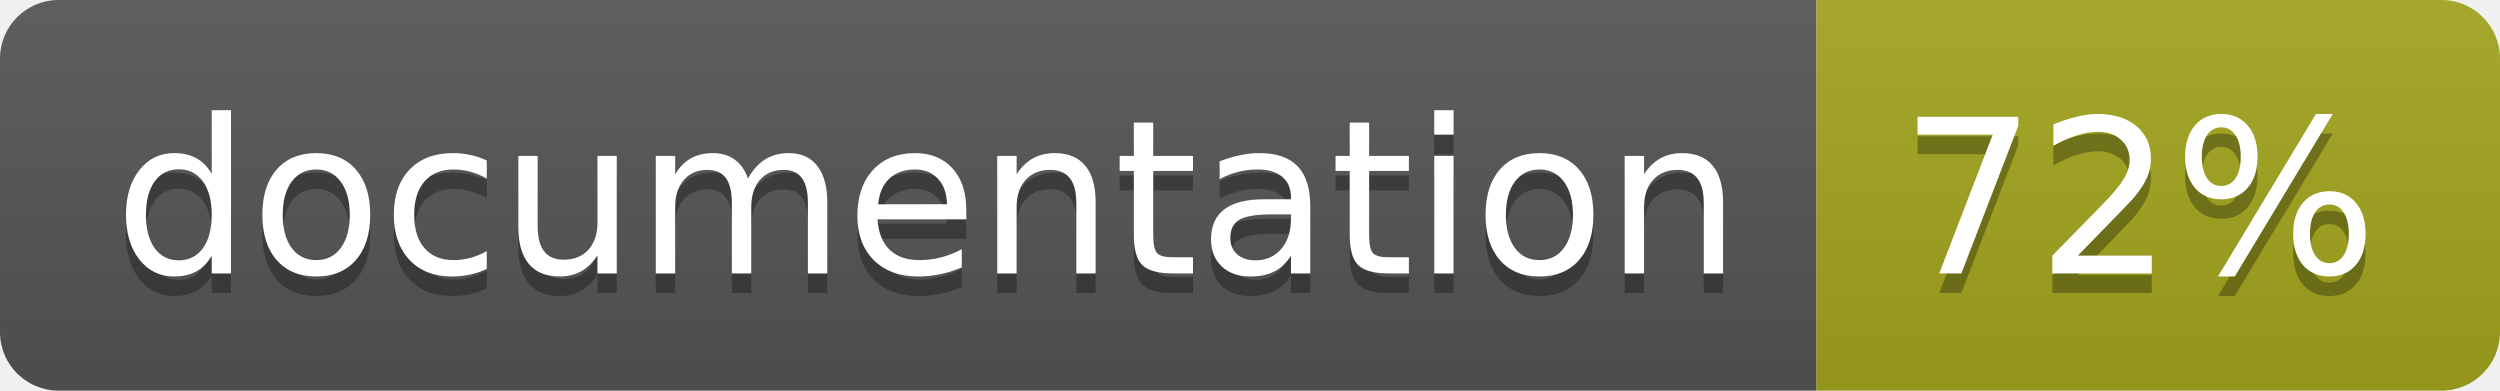
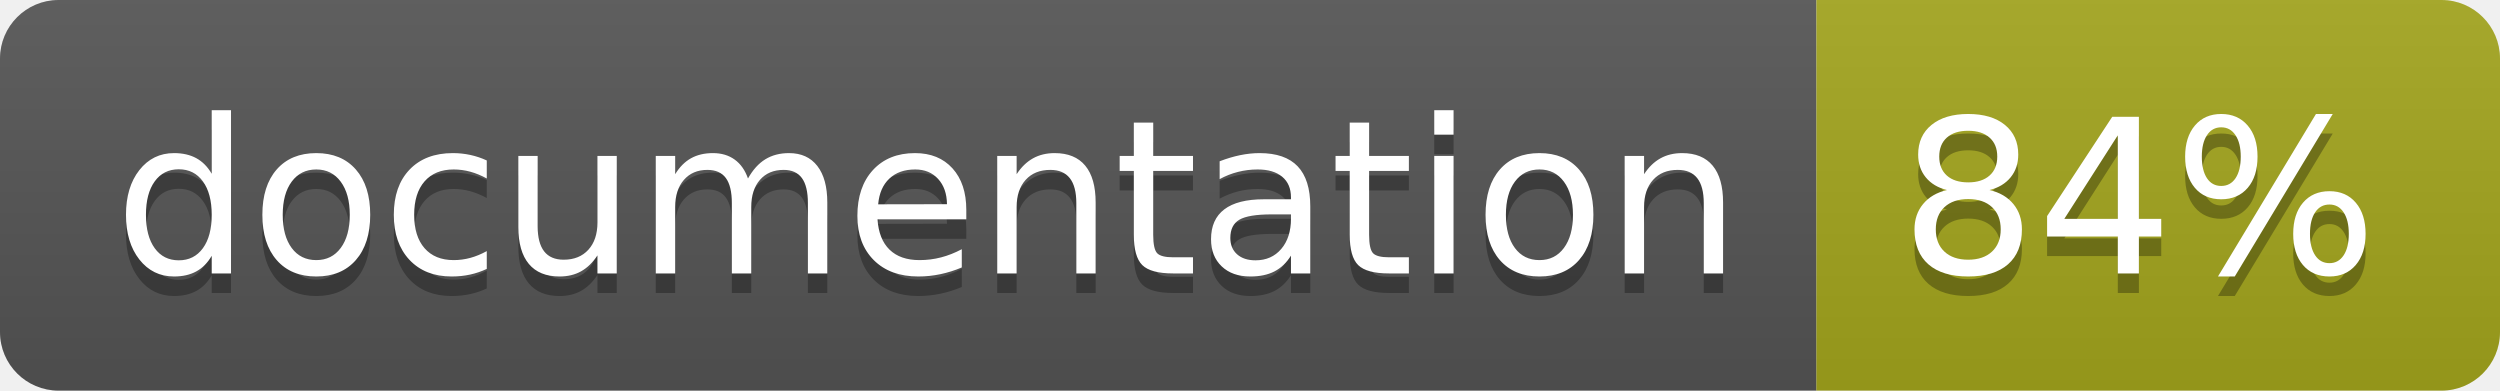
<svg xmlns="http://www.w3.org/2000/svg" width="128" height="20">
  <linearGradient id="b" x2="0" y2="100%">
    <stop offset="0" stop-color="#bbb" stop-opacity=".1" />
    <stop offset="1" stop-opacity=".1" />
  </linearGradient>
  <clipPath id="a">
    <rect width="128" height="20" rx="3" fill="#fff" />
  </clipPath>
  <g clip-path="url(#a)">
    <path fill="#555" d="M0 0h93v20H0z" />
    <path fill="#a4a61d" d="M93 0h35v20H93z" />
    <path fill="url(#b)" d="M0 0h128v20H0z" />
  </g>
  <g fill="#fff" text-anchor="middle" font-family="DejaVu Sans,Verdana,Geneva,sans-serif" font-size="110">
    <text x="475" y="150" fill="#010101" fill-opacity=".3" transform="scale(.1)" textLength="830">
      documentation
    </text>
    <text x="475" y="140" transform="scale(.1)" textLength="830">
      documentation
    </text>
    <text x="1095" y="150" fill="#010101" fill-opacity=".3" transform="scale(.1)" textLength="250">
-       72%
+       84%
    </text>
    <text x="1095" y="140" transform="scale(.1)" textLength="250">
-       72%
+       84%
    </text>
  </g>
</svg>
